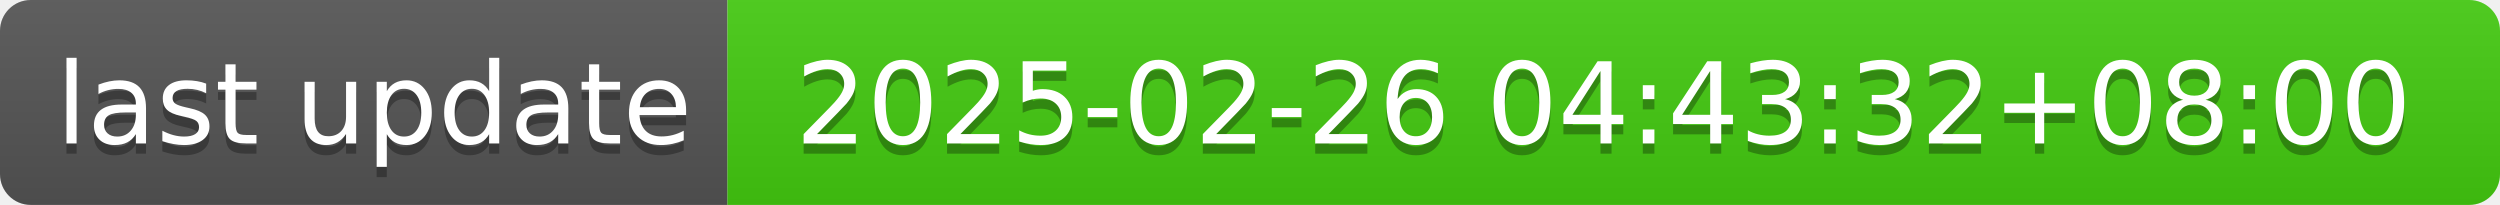
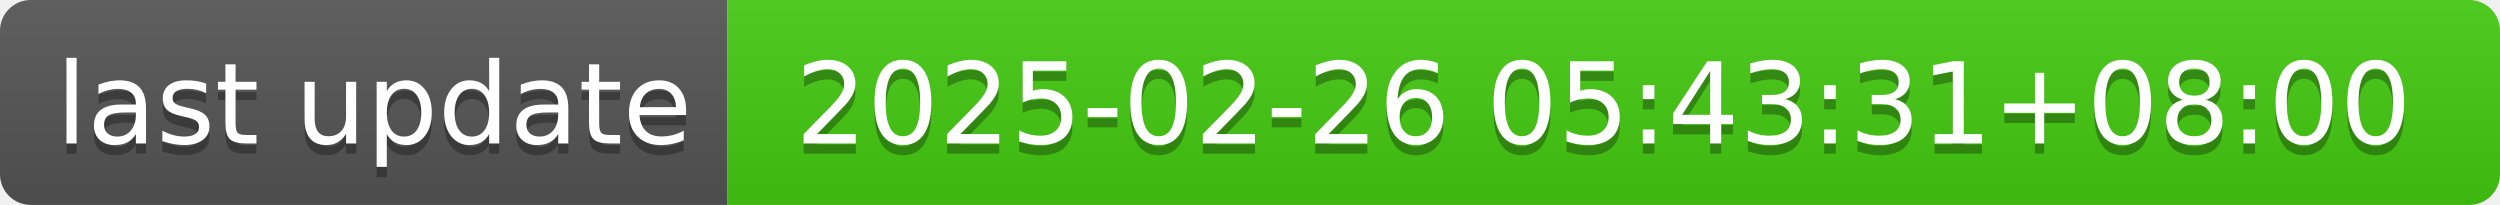
- <svg xmlns="http://www.w3.org/2000/svg" width="244" height="20" role="img" aria-label="last update: 2025-02-26 04:43:32+08:00">
+ <svg xmlns="http://www.w3.org/2000/svg" width="244" height="20" role="img" aria-label="last update: 2025-02-26 05:43:31+08:00">
  <linearGradient id="s" x2="0" y2="100%">
    <stop offset="0" stop-color="#bbb" stop-opacity=".1" />
    <stop offset="1" stop-opacity=".1" />
  </linearGradient>
  <clipPath id="r">
    <rect width="244" height="20" rx="3" fill="#fff" />
  </clipPath>
  <g clip-path="url(#r)">
    <rect width="71" height="20" fill="#555" />
    <rect x="71" width="173" height="20" fill="#4c1" />
    <rect width="244" height="20" fill="url(#s)" />
  </g>
  <g fill="#fff" text-anchor="middle" font-family="Verdana,Geneva,DejaVu Sans,sans-serif" text-rendering="geometricPrecision" font-size="110">
    <text aria-hidden="true" x="365" y="150" fill="#010101" fill-opacity=".3" transform="scale(.1)" textLength="610">last update</text>
    <text x="365" y="140" transform="scale(.1)" fill="#fff" textLength="610">last update</text>
-     <text aria-hidden="true" x="1565" y="150" fill="#010101" fill-opacity=".3" transform="scale(.1)" textLength="1630">2025-02-26 04:43:32+08:00</text>
-     <text x="1565" y="140" transform="scale(.1)" fill="#fff" textLength="1630">2025-02-26 04:43:32+08:00</text>
+     <text aria-hidden="true" x="1565" y="150" fill="#010101" fill-opacity=".3" transform="scale(.1)" textLength="1630">2025-02-26 05:43:31+08:00</text>
+     <text x="1565" y="140" transform="scale(.1)" fill="#fff" textLength="1630">2025-02-26 05:43:31+08:00</text>
  </g>
</svg>
